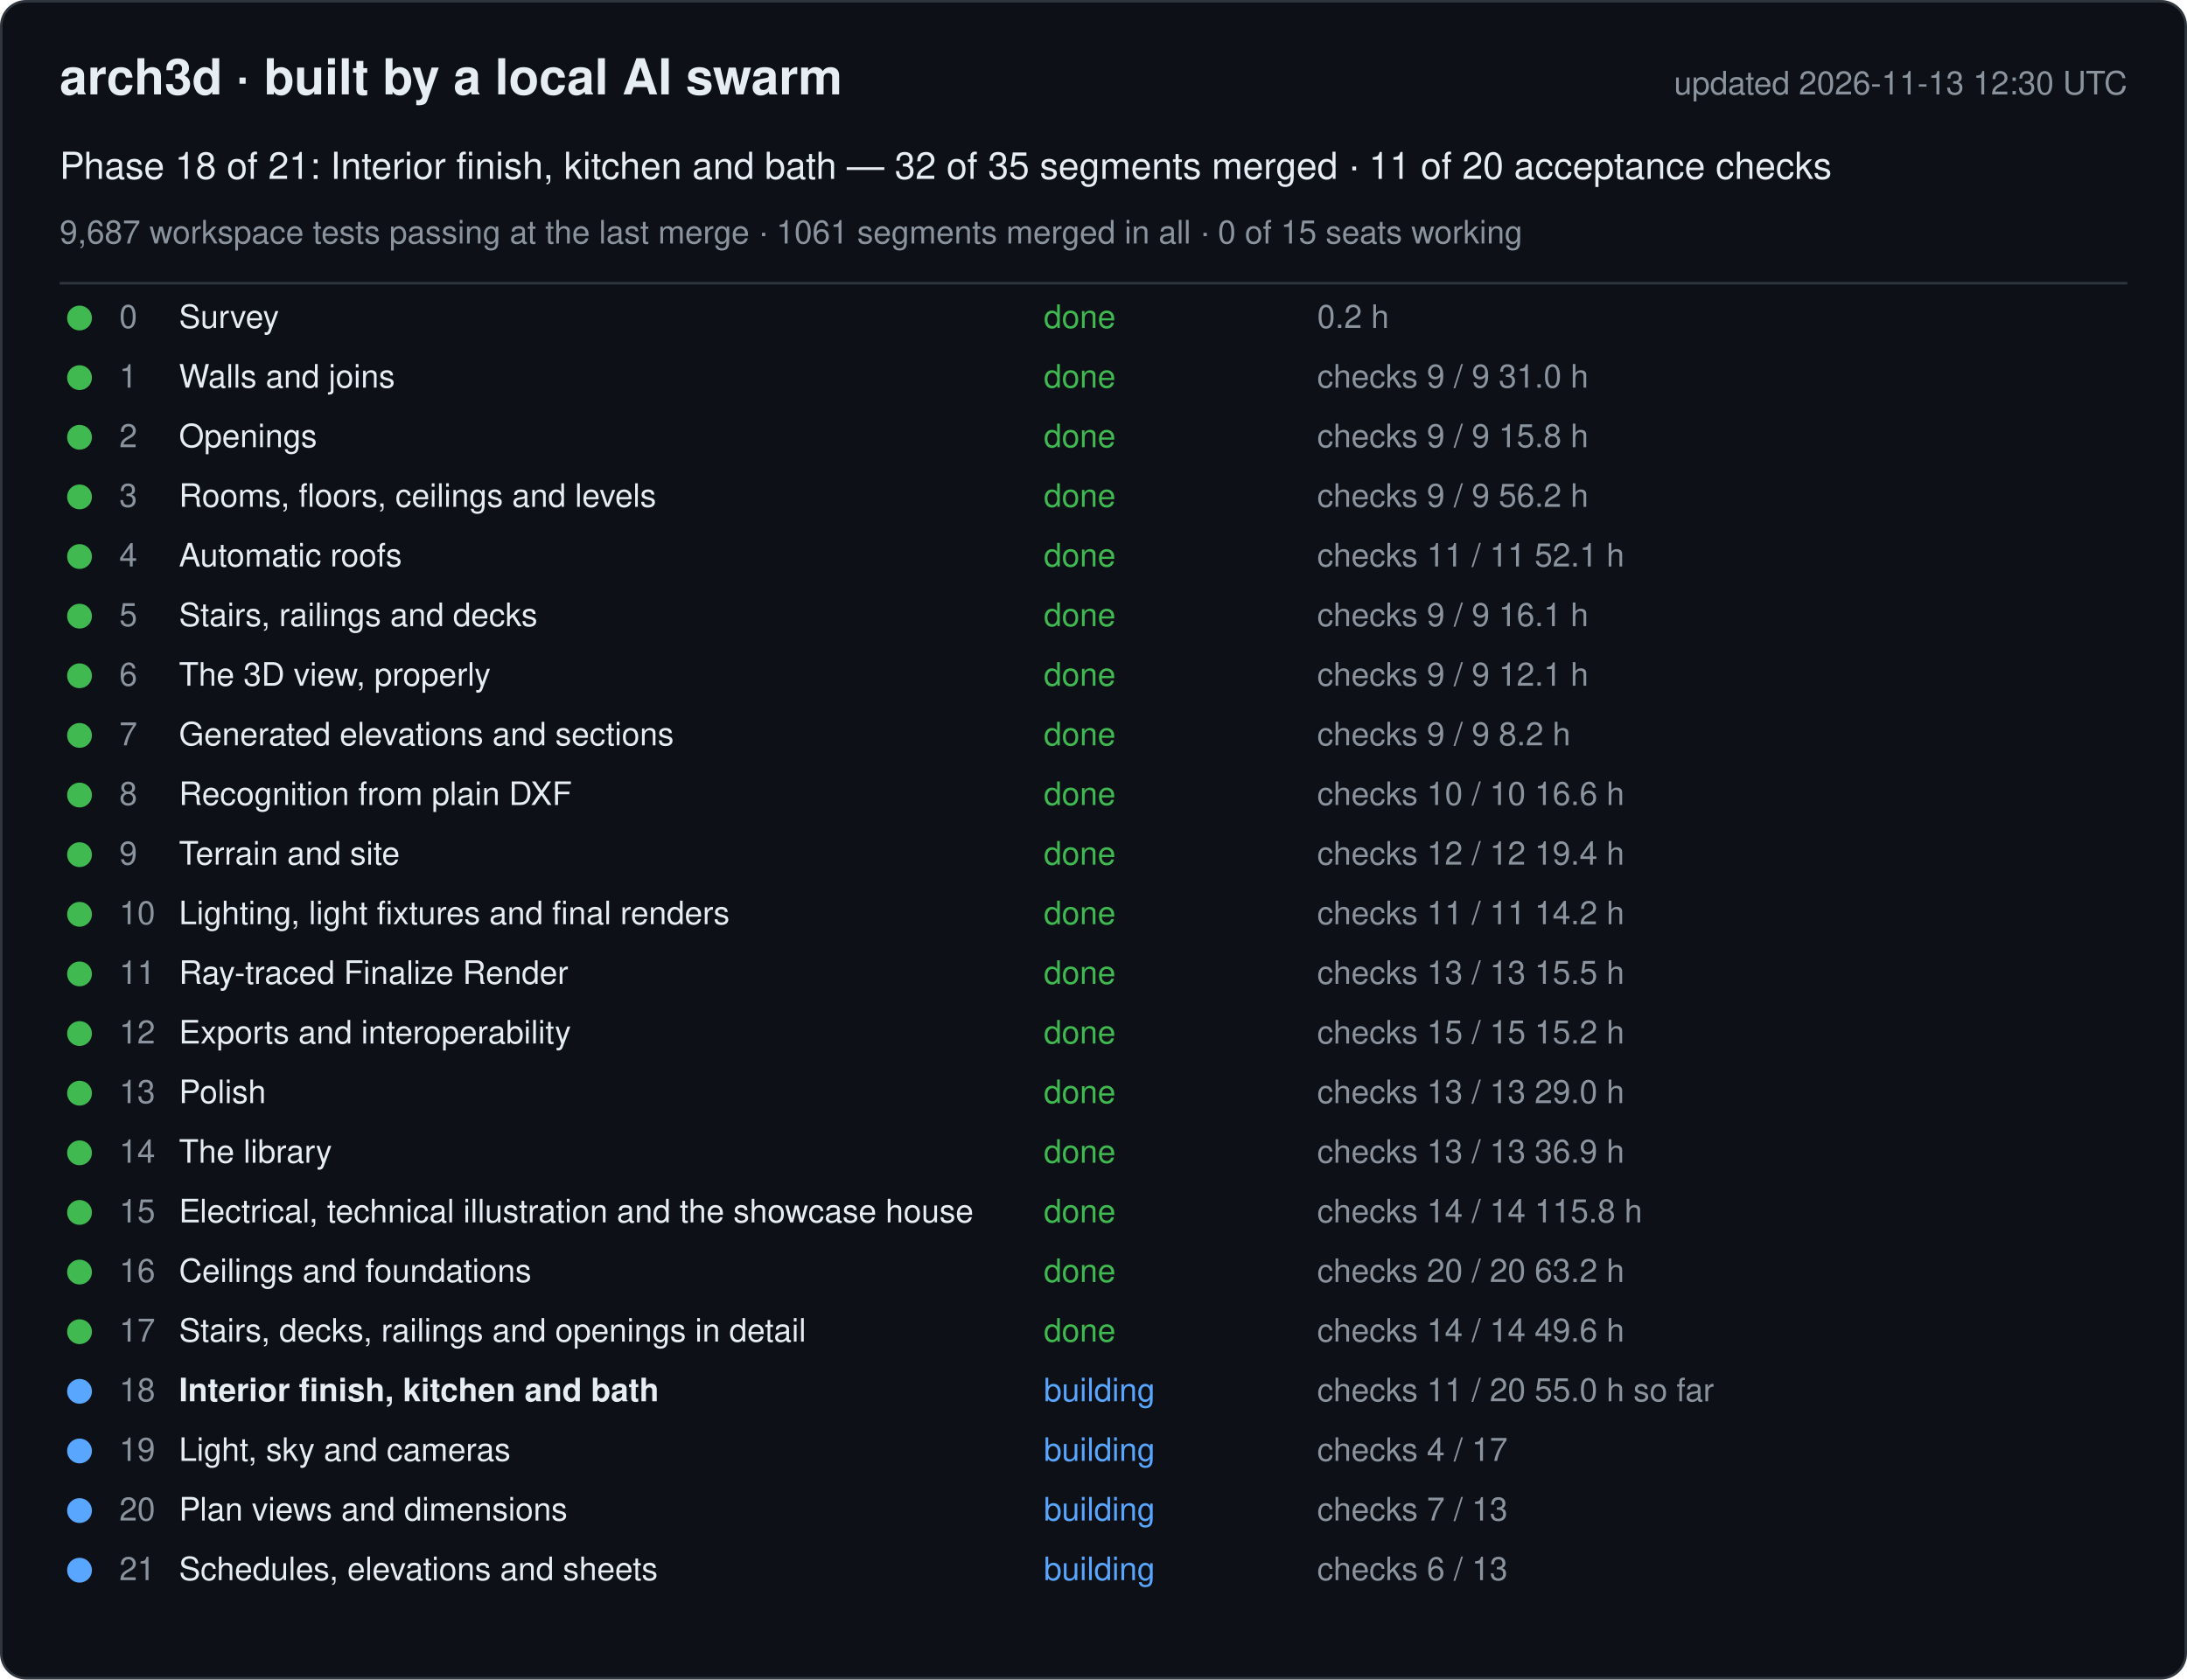
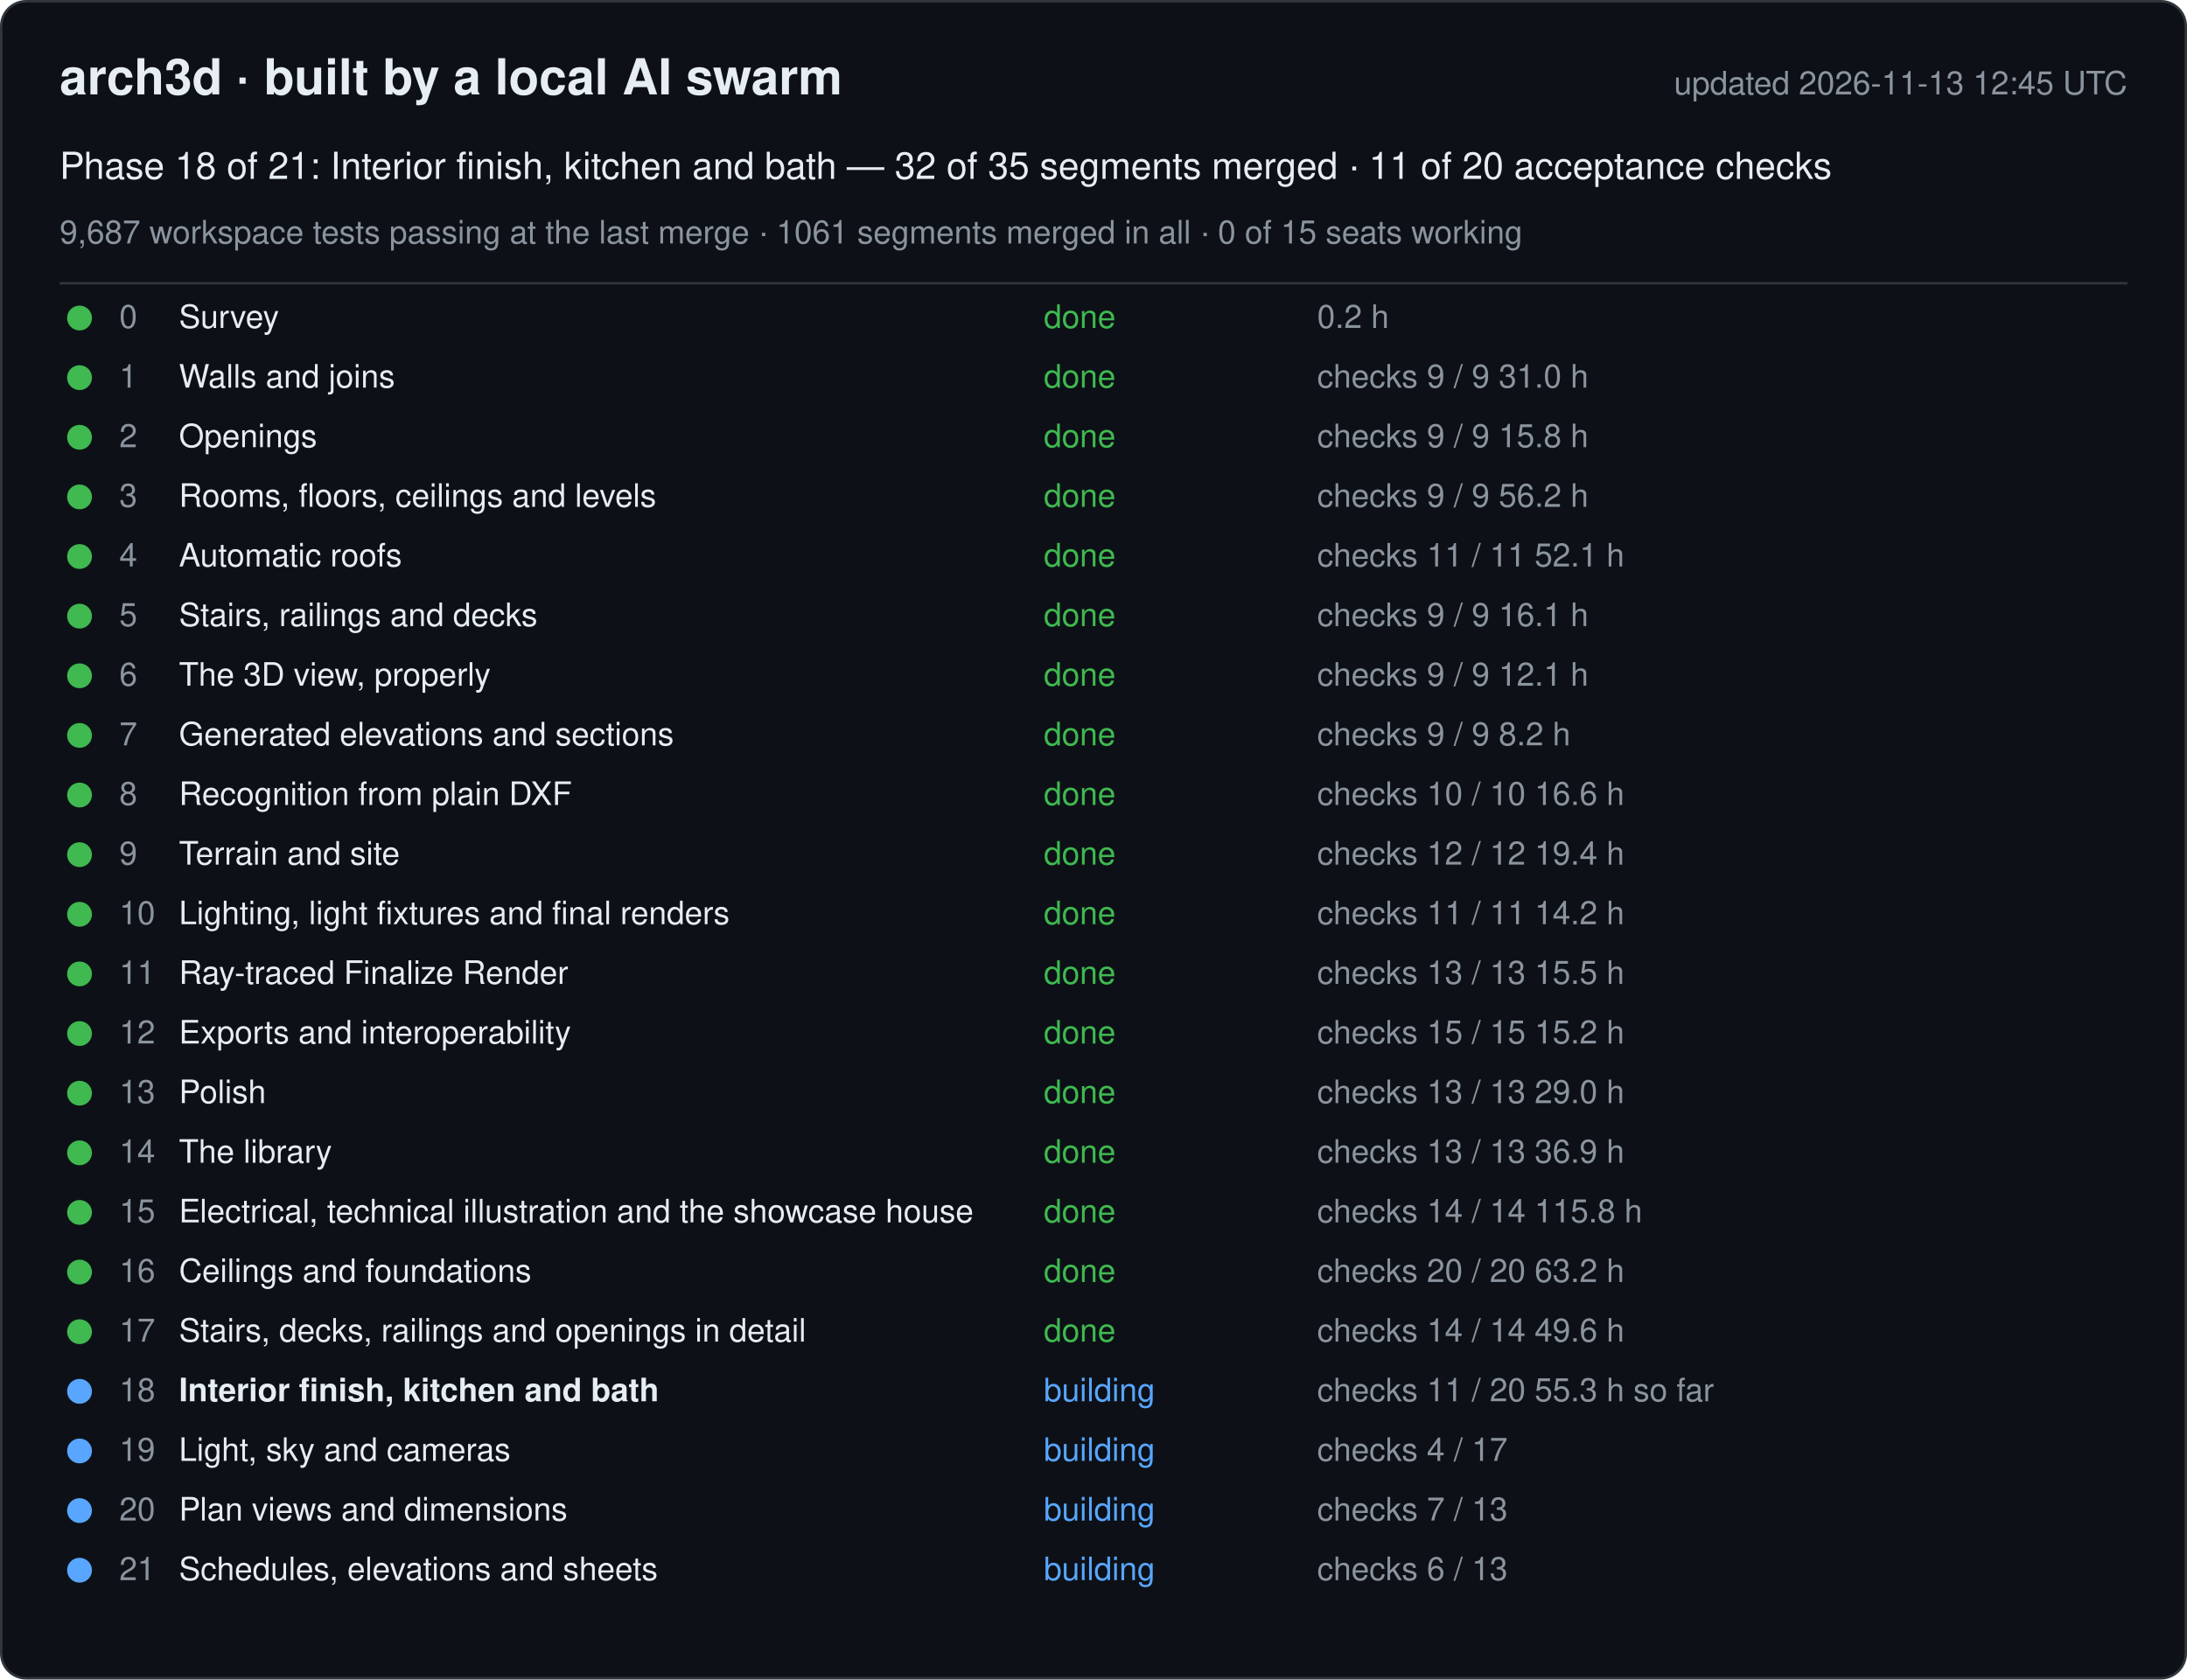
<svg xmlns="http://www.w3.org/2000/svg" width="880" height="676" viewBox="0 0 880 676" font-family="-apple-system, Segoe UI, Helvetica, Arial, sans-serif">
  <rect x="0.5" y="0.5" width="879" height="675" rx="10" fill="#0d1117" stroke="#30363d" />
  <text x="24" y="38" font-size="20" font-weight="600" fill="#e6edf3">arch3d · built by a local AI swarm</text>
-   <text x="856" y="38" font-size="13" fill="#8b949e" text-anchor="end">updated 2026-11-13 12:30 UTC</text>
+   <text x="856" y="38" font-size="13" fill="#8b949e" text-anchor="end">updated 2026-11-13 12:45 UTC</text>
  <text x="24" y="72" font-size="15" fill="#e6edf3">Phase 18 of 21: Interior finish, kitchen and bath — 32 of 35 segments merged · 11 of 20 acceptance checks</text>
  <text x="24" y="98" font-size="13" fill="#8b949e">9,687 workspace tests passing at the last merge · 1061 segments merged in all · 0 of 15 seats working</text>
  <line x1="24" y1="114" x2="856" y2="114" stroke="#30363d" />
  <g data-phase="0">
    <circle cx="32" cy="128" r="5" fill="#3fb950" />
    <text x="48" y="132" font-size="13" fill="#8b949e">0</text>
    <text x="72" y="132" font-size="13" fill="#e6edf3">Survey</text>
    <text x="420" y="132" font-size="13" fill="#3fb950">done</text>
    <text x="530" y="132" font-size="13" fill="#8b949e">0.2 h</text>
  </g>
  <g data-phase="1">
    <circle cx="32" cy="152" r="5" fill="#3fb950" />
    <text x="48" y="156" font-size="13" fill="#8b949e">1</text>
    <text x="72" y="156" font-size="13" fill="#e6edf3">Walls and joins</text>
    <text x="420" y="156" font-size="13" fill="#3fb950">done</text>
    <text x="530" y="156" font-size="13" fill="#8b949e">checks 9 / 9   31.0 h</text>
  </g>
  <g data-phase="2">
    <circle cx="32" cy="176" r="5" fill="#3fb950" />
    <text x="48" y="180" font-size="13" fill="#8b949e">2</text>
    <text x="72" y="180" font-size="13" fill="#e6edf3">Openings</text>
    <text x="420" y="180" font-size="13" fill="#3fb950">done</text>
    <text x="530" y="180" font-size="13" fill="#8b949e">checks 9 / 9   15.8 h</text>
  </g>
  <g data-phase="3">
    <circle cx="32" cy="200" r="5" fill="#3fb950" />
    <text x="48" y="204" font-size="13" fill="#8b949e">3</text>
    <text x="72" y="204" font-size="13" fill="#e6edf3">Rooms, floors, ceilings and levels</text>
    <text x="420" y="204" font-size="13" fill="#3fb950">done</text>
    <text x="530" y="204" font-size="13" fill="#8b949e">checks 9 / 9   56.2 h</text>
  </g>
  <g data-phase="4">
    <circle cx="32" cy="224" r="5" fill="#3fb950" />
    <text x="48" y="228" font-size="13" fill="#8b949e">4</text>
    <text x="72" y="228" font-size="13" fill="#e6edf3">Automatic roofs</text>
    <text x="420" y="228" font-size="13" fill="#3fb950">done</text>
    <text x="530" y="228" font-size="13" fill="#8b949e">checks 11 / 11   52.1 h</text>
  </g>
  <g data-phase="5">
    <circle cx="32" cy="248" r="5" fill="#3fb950" />
    <text x="48" y="252" font-size="13" fill="#8b949e">5</text>
    <text x="72" y="252" font-size="13" fill="#e6edf3">Stairs, railings and decks</text>
    <text x="420" y="252" font-size="13" fill="#3fb950">done</text>
    <text x="530" y="252" font-size="13" fill="#8b949e">checks 9 / 9   16.1 h</text>
  </g>
  <g data-phase="6">
    <circle cx="32" cy="272" r="5" fill="#3fb950" />
    <text x="48" y="276" font-size="13" fill="#8b949e">6</text>
    <text x="72" y="276" font-size="13" fill="#e6edf3">The 3D view, properly</text>
    <text x="420" y="276" font-size="13" fill="#3fb950">done</text>
    <text x="530" y="276" font-size="13" fill="#8b949e">checks 9 / 9   12.1 h</text>
  </g>
  <g data-phase="7">
    <circle cx="32" cy="296" r="5" fill="#3fb950" />
    <text x="48" y="300" font-size="13" fill="#8b949e">7</text>
    <text x="72" y="300" font-size="13" fill="#e6edf3">Generated elevations and sections</text>
    <text x="420" y="300" font-size="13" fill="#3fb950">done</text>
    <text x="530" y="300" font-size="13" fill="#8b949e">checks 9 / 9   8.2 h</text>
  </g>
  <g data-phase="8">
    <circle cx="32" cy="320" r="5" fill="#3fb950" />
    <text x="48" y="324" font-size="13" fill="#8b949e">8</text>
    <text x="72" y="324" font-size="13" fill="#e6edf3">Recognition from plain DXF</text>
    <text x="420" y="324" font-size="13" fill="#3fb950">done</text>
    <text x="530" y="324" font-size="13" fill="#8b949e">checks 10 / 10   16.6 h</text>
  </g>
  <g data-phase="9">
    <circle cx="32" cy="344" r="5" fill="#3fb950" />
    <text x="48" y="348" font-size="13" fill="#8b949e">9</text>
    <text x="72" y="348" font-size="13" fill="#e6edf3">Terrain and site</text>
    <text x="420" y="348" font-size="13" fill="#3fb950">done</text>
    <text x="530" y="348" font-size="13" fill="#8b949e">checks 12 / 12   19.4 h</text>
  </g>
  <g data-phase="10">
    <circle cx="32" cy="368" r="5" fill="#3fb950" />
    <text x="48" y="372" font-size="13" fill="#8b949e">10</text>
    <text x="72" y="372" font-size="13" fill="#e6edf3">Lighting, light fixtures and final renders</text>
    <text x="420" y="372" font-size="13" fill="#3fb950">done</text>
    <text x="530" y="372" font-size="13" fill="#8b949e">checks 11 / 11   14.2 h</text>
  </g>
  <g data-phase="11">
    <circle cx="32" cy="392" r="5" fill="#3fb950" />
    <text x="48" y="396" font-size="13" fill="#8b949e">11</text>
    <text x="72" y="396" font-size="13" fill="#e6edf3">Ray-traced Finalize Render</text>
    <text x="420" y="396" font-size="13" fill="#3fb950">done</text>
    <text x="530" y="396" font-size="13" fill="#8b949e">checks 13 / 13   15.5 h</text>
  </g>
  <g data-phase="12">
    <circle cx="32" cy="416" r="5" fill="#3fb950" />
    <text x="48" y="420" font-size="13" fill="#8b949e">12</text>
    <text x="72" y="420" font-size="13" fill="#e6edf3">Exports and interoperability</text>
    <text x="420" y="420" font-size="13" fill="#3fb950">done</text>
    <text x="530" y="420" font-size="13" fill="#8b949e">checks 15 / 15   15.2 h</text>
  </g>
  <g data-phase="13">
    <circle cx="32" cy="440" r="5" fill="#3fb950" />
    <text x="48" y="444" font-size="13" fill="#8b949e">13</text>
    <text x="72" y="444" font-size="13" fill="#e6edf3">Polish</text>
    <text x="420" y="444" font-size="13" fill="#3fb950">done</text>
    <text x="530" y="444" font-size="13" fill="#8b949e">checks 13 / 13   29.0 h</text>
  </g>
  <g data-phase="14">
    <circle cx="32" cy="464" r="5" fill="#3fb950" />
    <text x="48" y="468" font-size="13" fill="#8b949e">14</text>
    <text x="72" y="468" font-size="13" fill="#e6edf3">The library</text>
    <text x="420" y="468" font-size="13" fill="#3fb950">done</text>
    <text x="530" y="468" font-size="13" fill="#8b949e">checks 13 / 13   36.9 h</text>
  </g>
  <g data-phase="15">
    <circle cx="32" cy="488" r="5" fill="#3fb950" />
    <text x="48" y="492" font-size="13" fill="#8b949e">15</text>
    <text x="72" y="492" font-size="13" fill="#e6edf3">Electrical, technical illustration and the showcase house</text>
    <text x="420" y="492" font-size="13" fill="#3fb950">done</text>
    <text x="530" y="492" font-size="13" fill="#8b949e">checks 14 / 14   115.8 h</text>
  </g>
  <g data-phase="16">
    <circle cx="32" cy="512" r="5" fill="#3fb950" />
    <text x="48" y="516" font-size="13" fill="#8b949e">16</text>
    <text x="72" y="516" font-size="13" fill="#e6edf3">Ceilings and foundations</text>
    <text x="420" y="516" font-size="13" fill="#3fb950">done</text>
    <text x="530" y="516" font-size="13" fill="#8b949e">checks 20 / 20   63.2 h</text>
  </g>
  <g data-phase="17">
    <circle cx="32" cy="536" r="5" fill="#3fb950" />
    <text x="48" y="540" font-size="13" fill="#8b949e">17</text>
    <text x="72" y="540" font-size="13" fill="#e6edf3">Stairs, decks, railings and openings in detail</text>
    <text x="420" y="540" font-size="13" fill="#3fb950">done</text>
    <text x="530" y="540" font-size="13" fill="#8b949e">checks 14 / 14   49.6 h</text>
  </g>
  <g data-phase="18">
    <circle cx="32" cy="560" r="5" fill="#58a6ff" />
    <text x="48" y="564" font-size="13" fill="#8b949e">18</text>
    <text x="72" y="564" font-size="13" fill="#e6edf3" font-weight="600">Interior finish, kitchen and bath</text>
    <text x="420" y="564" font-size="13" fill="#58a6ff">building</text>
-     <text x="530" y="564" font-size="13" fill="#8b949e">checks 11 / 20   55.0 h so far</text>
+     <text x="530" y="564" font-size="13" fill="#8b949e">checks 11 / 20   55.3 h so far</text>
  </g>
  <g data-phase="19">
    <circle cx="32" cy="584" r="5" fill="#58a6ff" />
    <text x="48" y="588" font-size="13" fill="#8b949e">19</text>
    <text x="72" y="588" font-size="13" fill="#e6edf3">Light, sky and cameras</text>
    <text x="420" y="588" font-size="13" fill="#58a6ff">building</text>
    <text x="530" y="588" font-size="13" fill="#8b949e">checks 4 / 17</text>
  </g>
  <g data-phase="20">
    <circle cx="32" cy="608" r="5" fill="#58a6ff" />
    <text x="48" y="612" font-size="13" fill="#8b949e">20</text>
    <text x="72" y="612" font-size="13" fill="#e6edf3">Plan views and dimensions</text>
    <text x="420" y="612" font-size="13" fill="#58a6ff">building</text>
    <text x="530" y="612" font-size="13" fill="#8b949e">checks 7 / 13</text>
  </g>
  <g data-phase="21">
    <circle cx="32" cy="632" r="5" fill="#58a6ff" />
    <text x="48" y="636" font-size="13" fill="#8b949e">21</text>
    <text x="72" y="636" font-size="13" fill="#e6edf3">Schedules, elevations and sheets</text>
    <text x="420" y="636" font-size="13" fill="#58a6ff">building</text>
    <text x="530" y="636" font-size="13" fill="#8b949e">checks 6 / 13</text>
  </g>
</svg>
